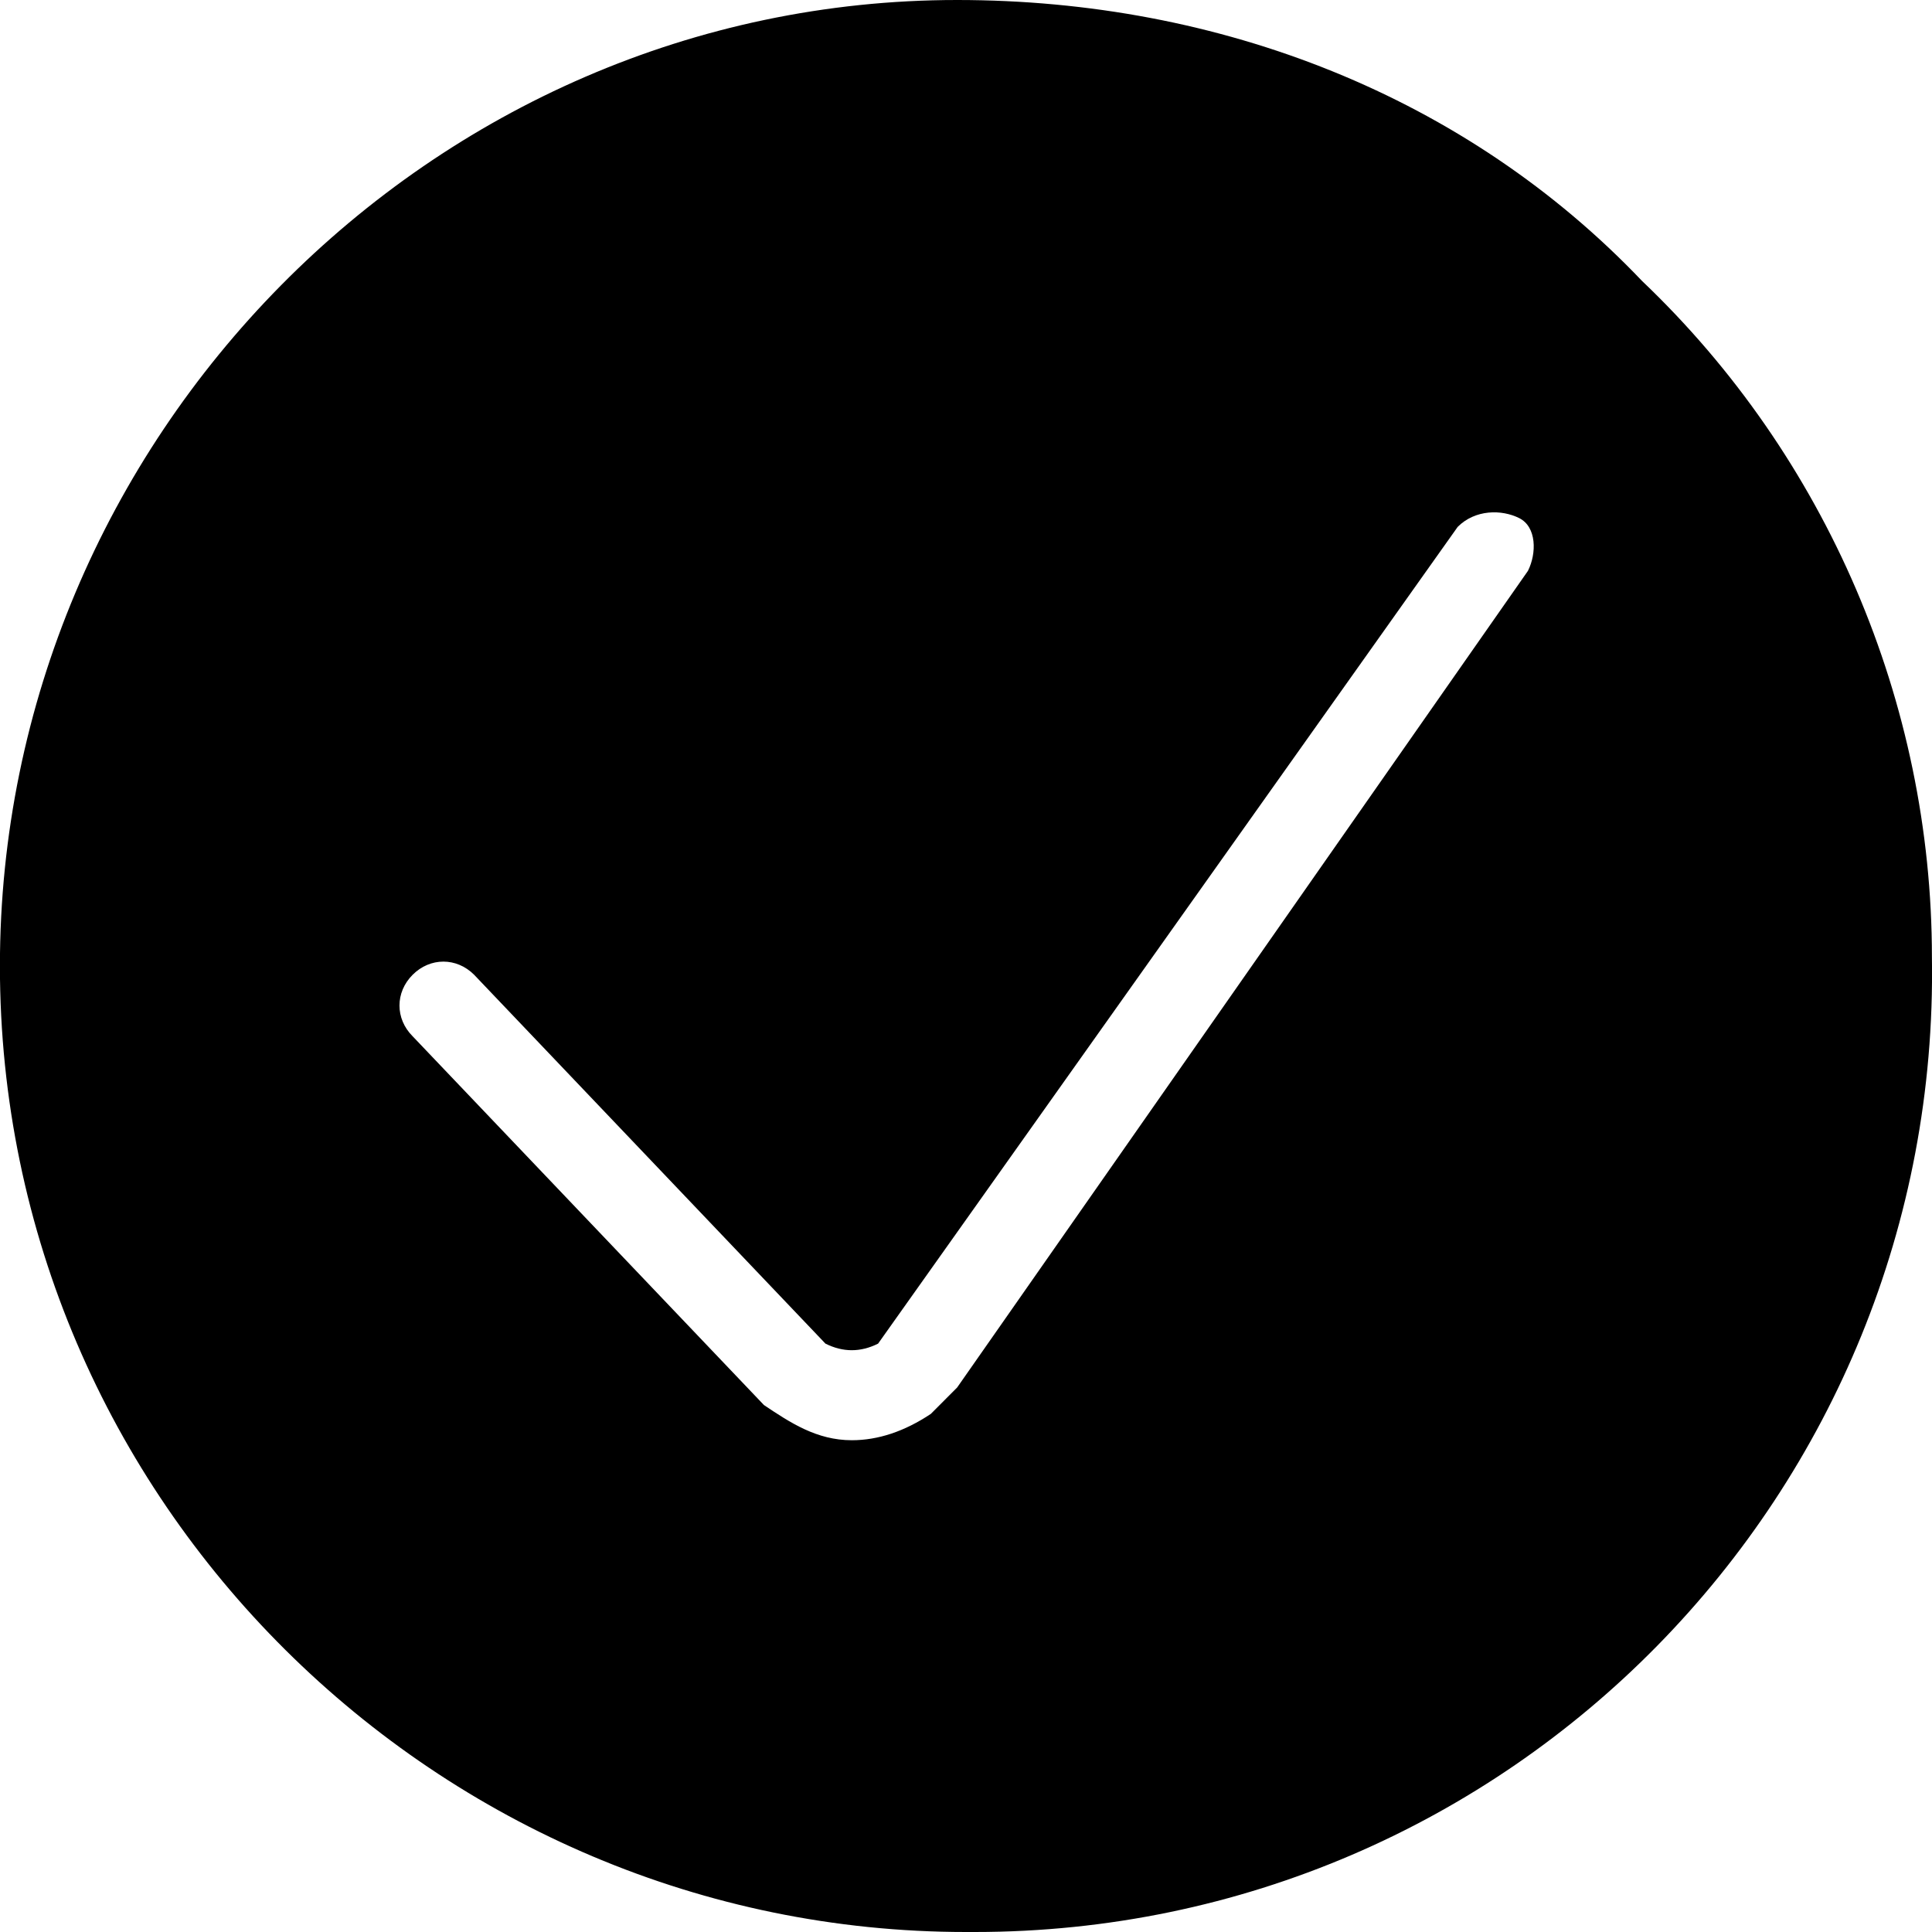
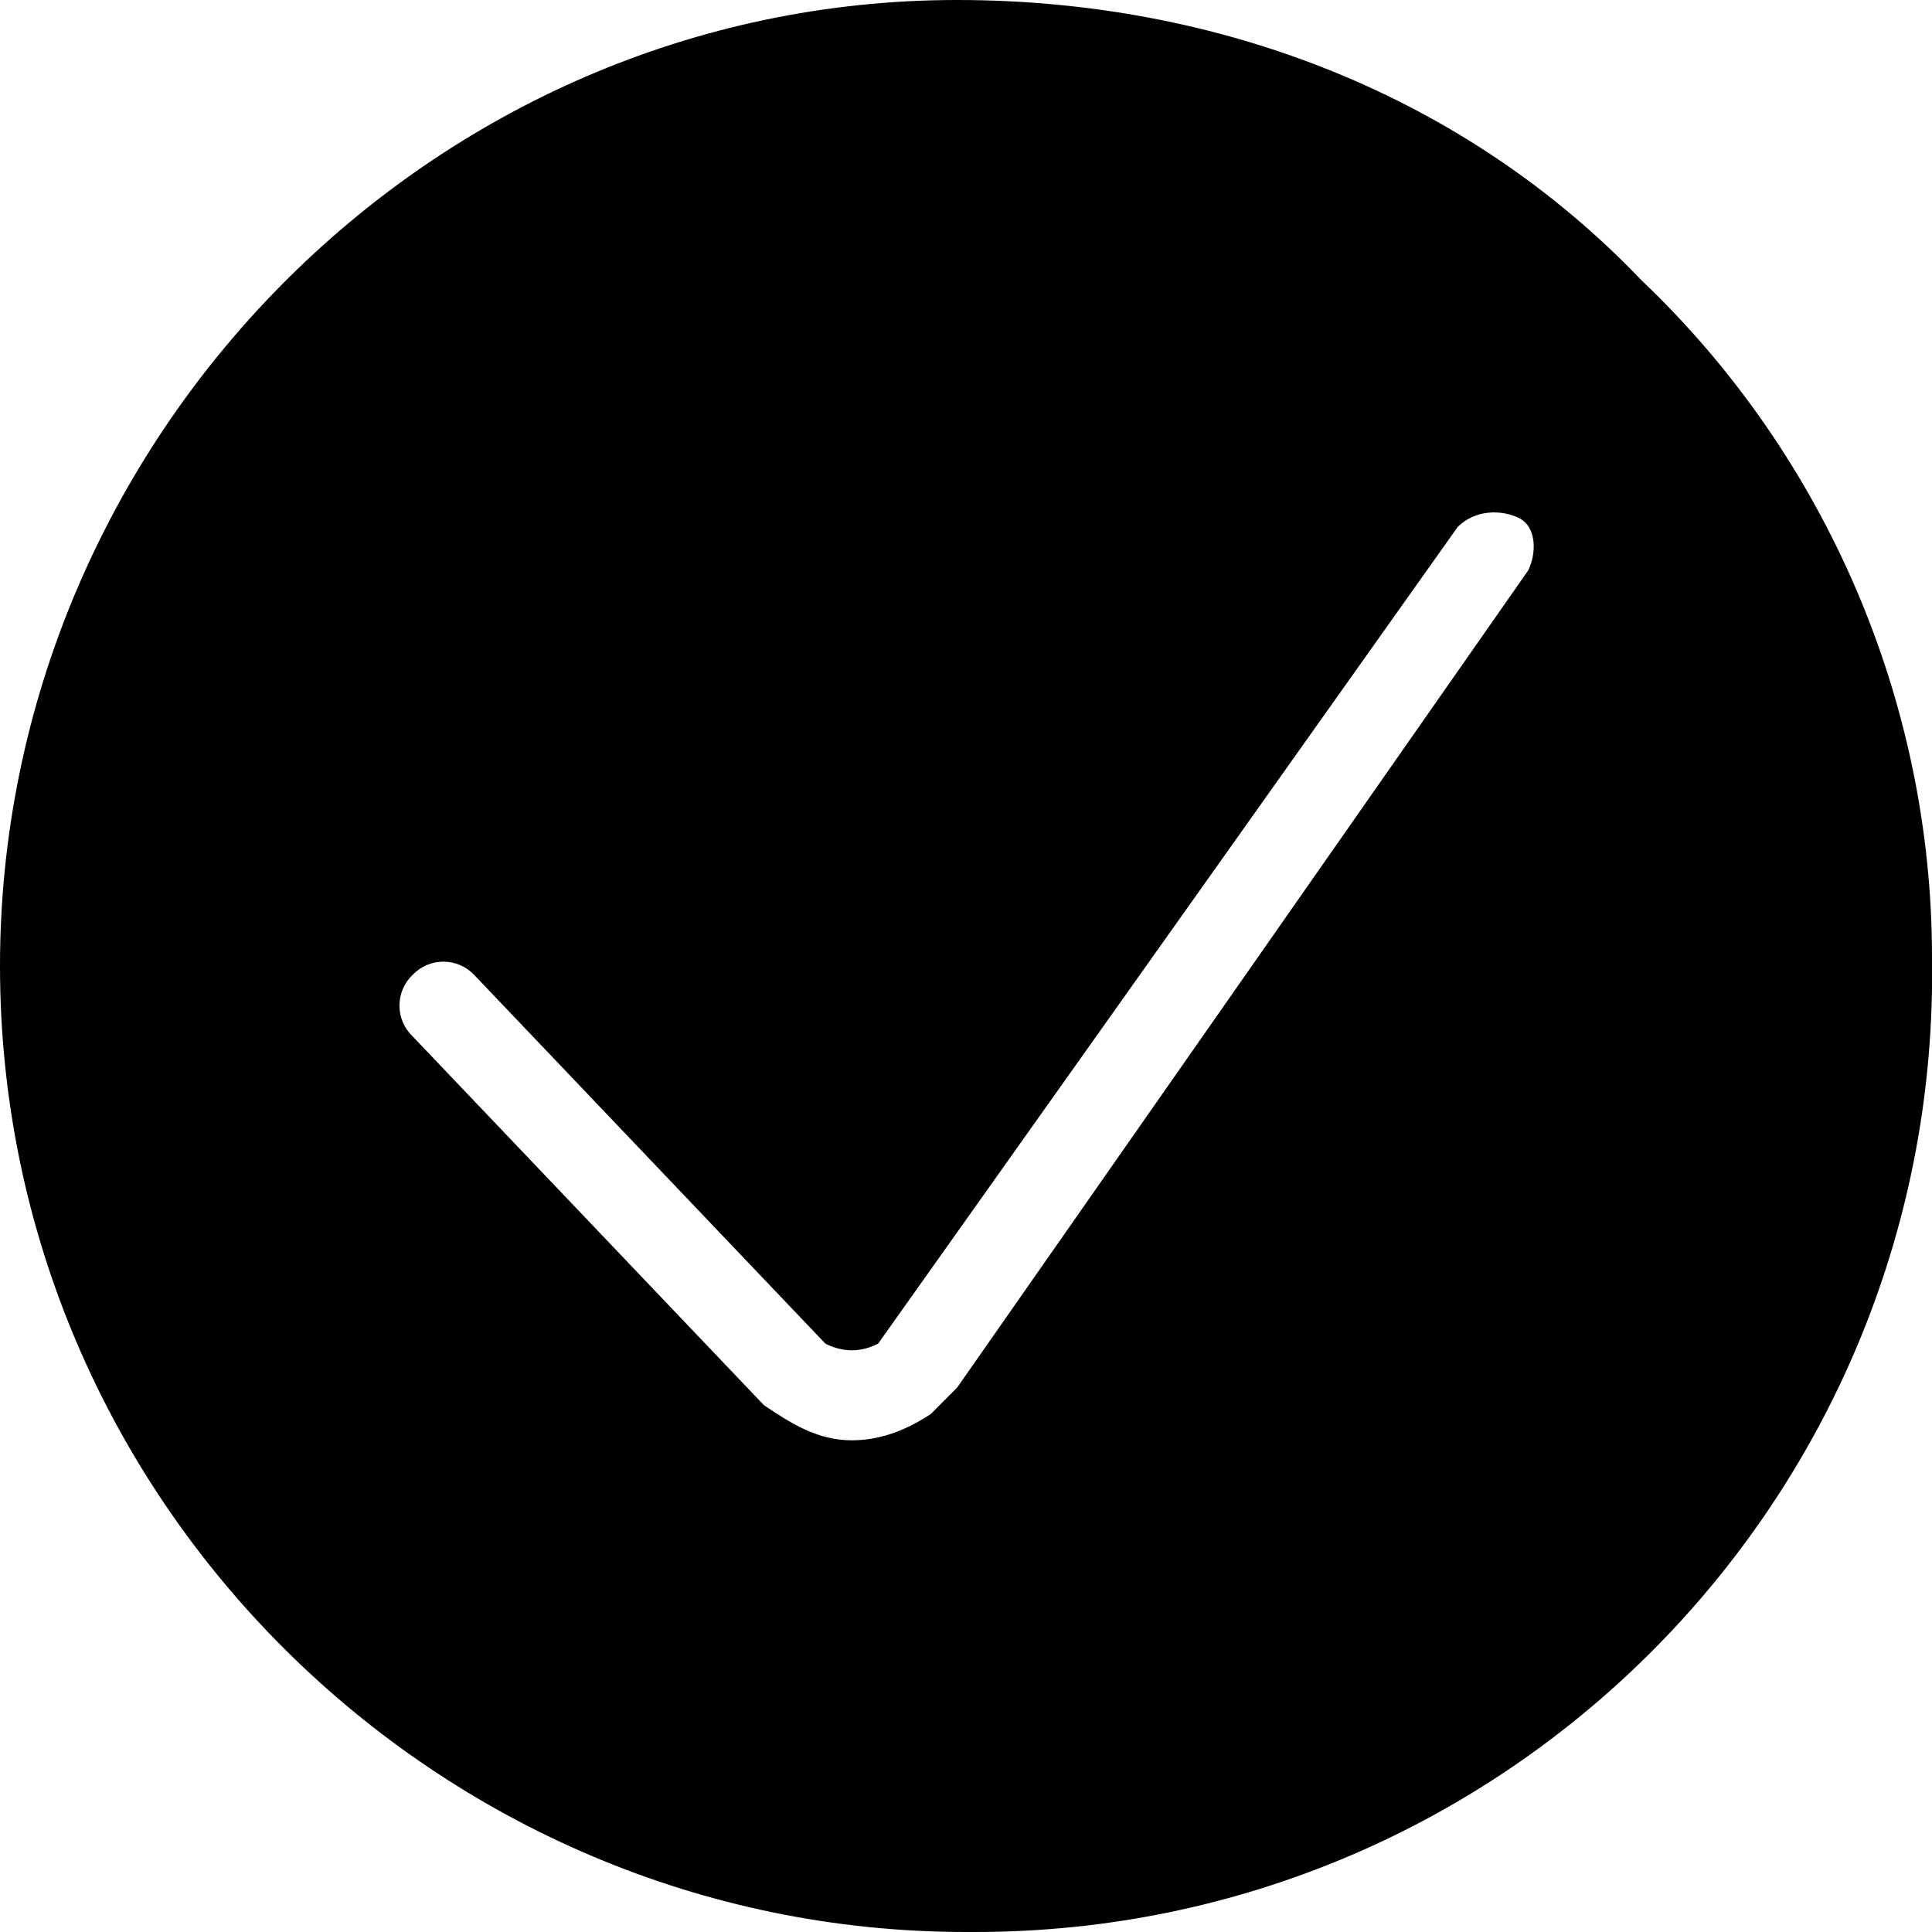
- <svg xmlns="http://www.w3.org/2000/svg" width="24" height="24" viewBox="0 0 24 24">
-   <path d="M20.399 3.491C18.217 1.2 15.163 0 11.89 0C5.344 0 -0.001 5.455 -0.001 12C-0.001 18.654 5.454 24 11.999 24H12.108C18.763 24 24.108 18.546 23.999 11.891C23.999 8.727 22.69 5.673 20.399 3.491ZM18.981 7.091L11.89 17.236C11.781 17.346 11.672 17.454 11.563 17.564C11.235 17.782 10.908 17.891 10.581 17.891C10.145 17.891 9.817 17.673 9.49 17.454L5.126 12.873C4.908 12.655 4.908 12.327 5.126 12.109C5.344 11.891 5.672 11.891 5.89 12.109L10.254 16.691C10.472 16.8 10.69 16.8 10.908 16.691L18.108 6.545C18.326 6.327 18.654 6.327 18.872 6.436C19.09 6.545 19.09 6.873 18.981 7.091Z" />
+ <svg xmlns="http://www.w3.org/2000/svg" viewBox="0 0 24 24">
+   <g clip-path="url(#clip0_855_12671)">
+     <path d="M20.399 3.49C18.217 1.2 15.163 0 11.889 0 5.345 0 0 5.455 0 12c0 6.654 5.455 12 12 12h.11c6.654 0 12-5.454 11.89-12.11 0-3.163-1.31-6.217-3.6-8.4zm-1.418 3.6L11.89 17.237l-.327.328c-.328.218-.655.327-.982.327-.436 0-.764-.218-1.091-.436l-4.364-4.582a.527.527 0 0 1 0-.764.527.527 0 0 1 .764 0l4.364 4.582c.218.109.436.109.654 0l7.2-10.146c.218-.218.546-.218.764-.109.218.11.218.437.109.655z" />
+   </g>
+   <defs>
+     <clipPath id="clip0_855_12671">
+       <path d="M0 0h24v24H0z" />
+     </clipPath>
+   </defs>
</svg>
